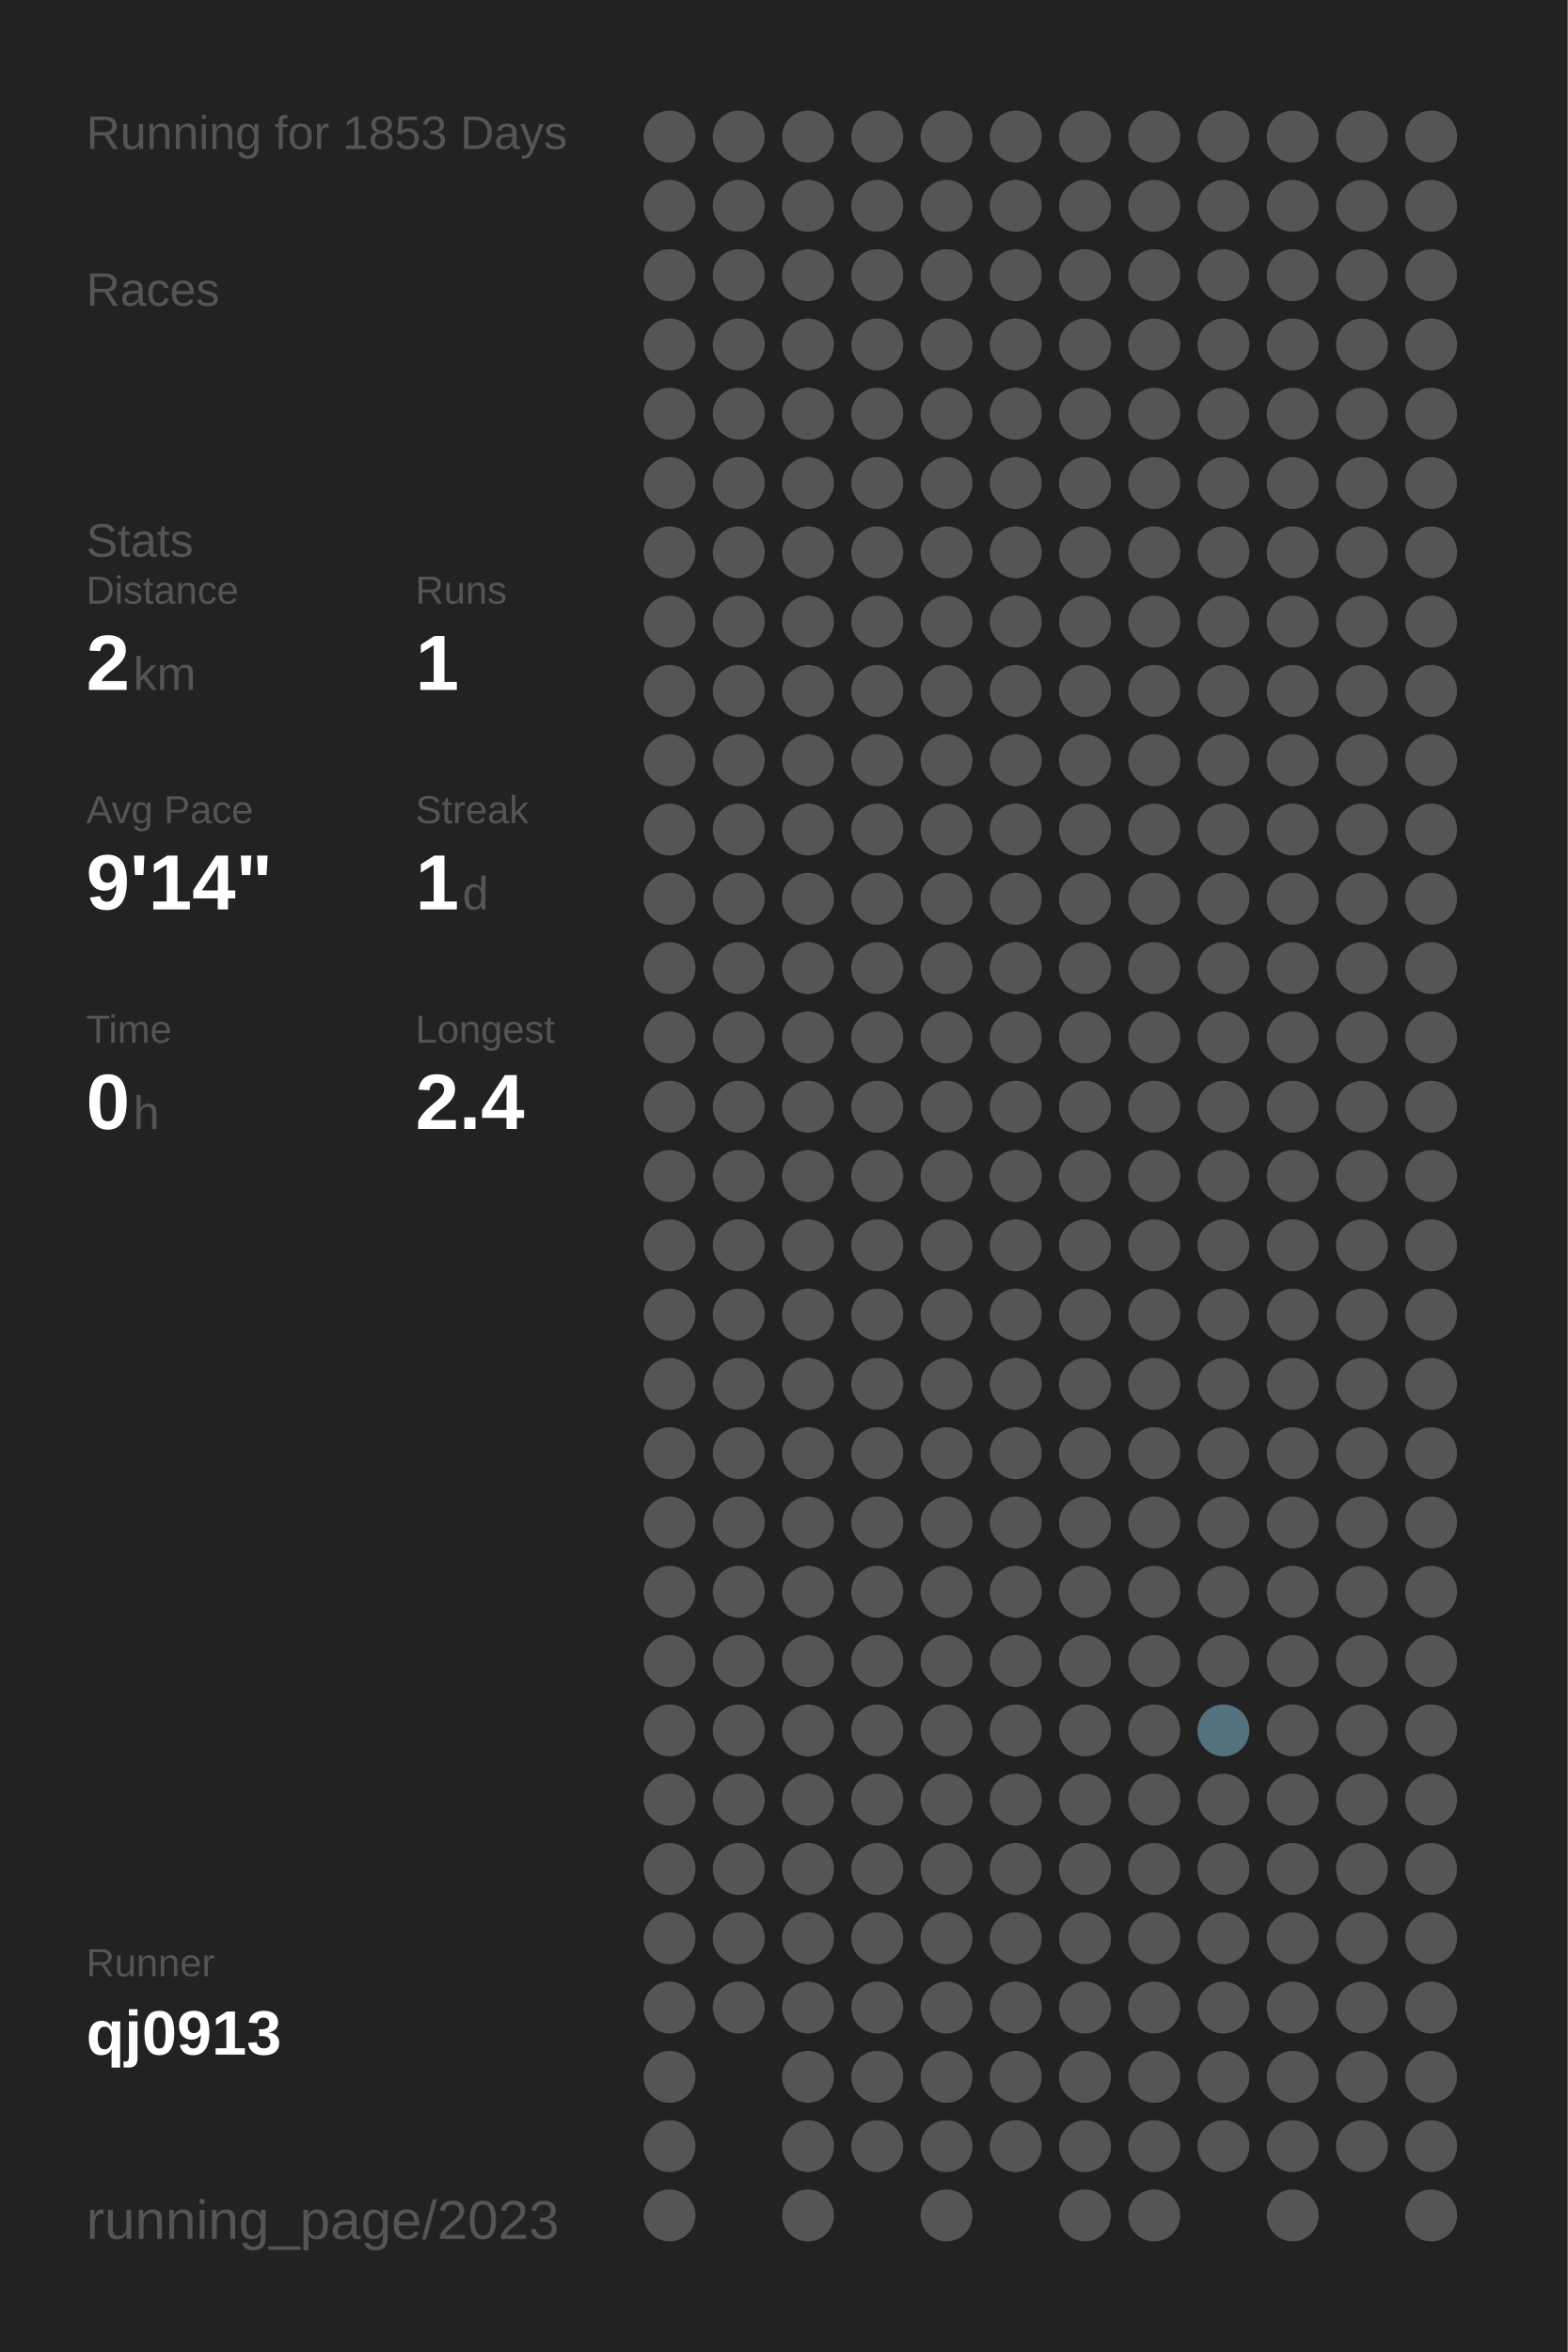
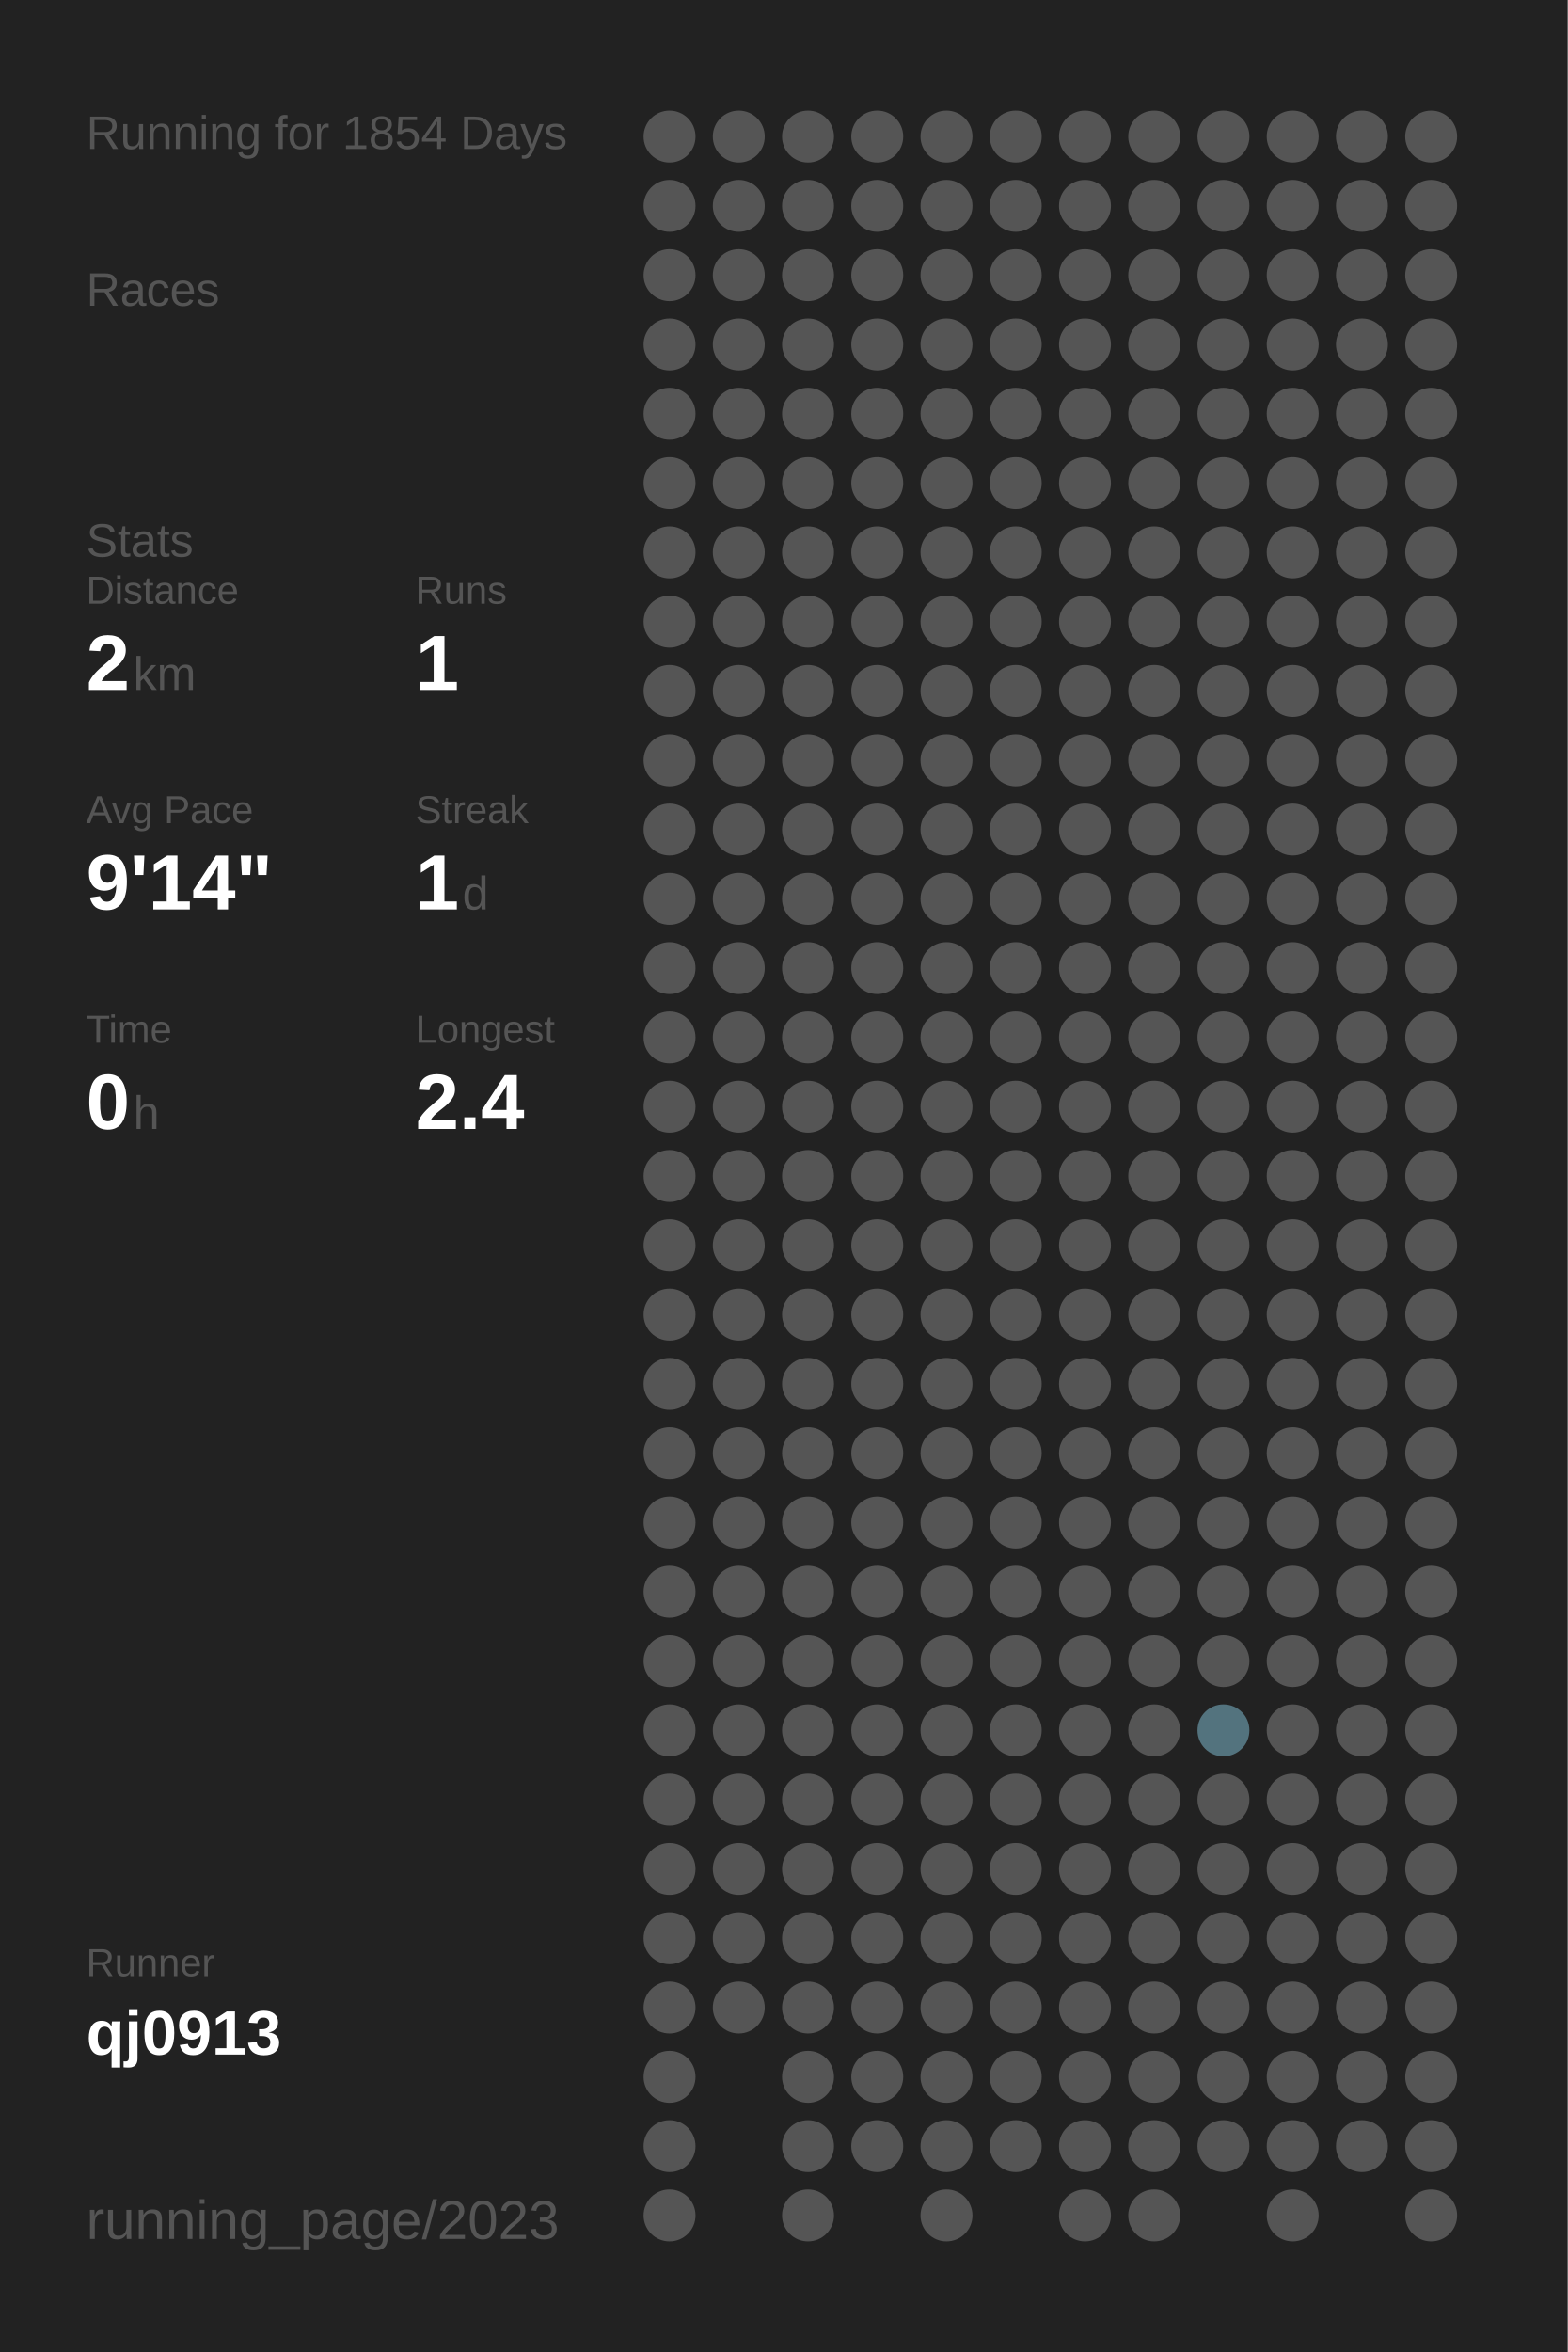
<svg xmlns="http://www.w3.org/2000/svg" baseProfile="full" height="300mm" version="1.1" viewBox="0,0,200,300" width="200mm">
  <defs />
  <rect fill="#222222" height="300" width="200" x="0" y="0" />
-   <text fill="#555555" style="font-size:6px; font-family:Arial;" x="11" y="19">Running for 1853 Days</text>
+   <text fill="#555555" style="font-size:6px; font-family:Arial;" x="11" y="19">Running for 1854 Days</text>
  <text fill="#555555" style="font-size:6px; font-family:Arial;" x="11" y="39">Races</text>
  <text fill="#555555" style="font-size:6px; font-family:Arial;" x="11" y="71">Stats</text>
  <text fill="#555555" style="font-size:5px; font-family:Arial;" x="11" y="77">Distance</text>
  <text fill="#FFFFFF" style="font-size:10px; font-family:Arial; font-weight:bold;" x="11" y="88">2</text>
  <text fill="#555555" style="font-size:6px; font-family:Arial;" x="17" y="88">km</text>
  <text fill="#555555" style="font-size:5px; font-family:Arial;" x="53" y="77">Runs</text>
  <text fill="#FFFFFF" style="font-size:10px; font-family:Arial; font-weight:bold;" x="53" y="88">1</text>
  <text fill="#555555" style="font-size:5px; font-family:Arial;" x="11" y="105">Avg Pace</text>
  <text fill="#FFFFFF" style="font-size:10px; font-family:Arial; font-weight:bold;" x="11" y="116">9'14"</text>
  <text fill="#555555" style="font-size:5px; font-family:Arial;" x="53" y="105">Streak</text>
  <text fill="#FFFFFF" style="font-size:10px; font-family:Arial; font-weight:bold;" x="53" y="116">1</text>
  <text fill="#555555" style="font-size:6px; font-family:Arial;" x="59" y="116">d</text>
  <text fill="#555555" style="font-size:5px; font-family:Arial;" x="11" y="133">Time</text>
  <text fill="#FFFFFF" style="font-size:10px; font-family:Arial; font-weight:bold;" x="11" y="144">0</text>
  <text fill="#555555" style="font-size:6px; font-family:Arial;" x="17" y="144">h</text>
  <text fill="#555555" style="font-size:5px; font-family:Arial;" x="53" y="133">Longest</text>
  <text fill="#FFFFFF" style="font-size:10px; font-family:Arial; font-weight:bold;" x="53" y="144">2.4</text>
  <text fill="#555555" style="font-size:5px; font-family:Arial;" x="11" y="252.065">Runner</text>
  <text fill="#FFFFFF" style="font-size:8px; font-family:Arial; font-weight:bold;" x="11" y="262.065">qj0913</text>
  <text fill="#555555" style="font-size:7px; font-family:Arial;" x="11" y="285.581">running_page/2023</text>
  <circle cx="85.417" cy="17.419" fill="#555555" r="3.312" />
  <circle cx="85.417" cy="26.258" fill="#555555" r="3.312" />
  <circle cx="85.417" cy="35.097" fill="#555555" r="3.312" />
  <circle cx="85.417" cy="43.935" fill="#555555" r="3.312" />
  <circle cx="85.417" cy="52.774" fill="#555555" r="3.312" />
  <circle cx="85.417" cy="61.613" fill="#555555" r="3.312" />
  <circle cx="85.417" cy="70.452" fill="#555555" r="3.312" />
  <circle cx="85.417" cy="79.29" fill="#555555" r="3.312" />
  <circle cx="85.417" cy="88.129" fill="#555555" r="3.312" />
  <circle cx="85.417" cy="96.968" fill="#555555" r="3.312" />
  <circle cx="85.417" cy="105.806" fill="#555555" r="3.312" />
  <circle cx="85.417" cy="114.645" fill="#555555" r="3.312" />
  <circle cx="85.417" cy="123.484" fill="#555555" r="3.312" />
  <circle cx="85.417" cy="132.323" fill="#555555" r="3.312" />
  <circle cx="85.417" cy="141.161" fill="#555555" r="3.312" />
  <circle cx="85.417" cy="150" fill="#555555" r="3.312" />
  <circle cx="85.417" cy="158.839" fill="#555555" r="3.312" />
  <circle cx="85.417" cy="167.677" fill="#555555" r="3.312" />
  <circle cx="85.417" cy="176.516" fill="#555555" r="3.312" />
  <circle cx="85.417" cy="185.355" fill="#555555" r="3.312" />
  <circle cx="85.417" cy="194.194" fill="#555555" r="3.312" />
  <circle cx="85.417" cy="203.032" fill="#555555" r="3.312" />
  <circle cx="85.417" cy="211.871" fill="#555555" r="3.312" />
  <circle cx="85.417" cy="220.71" fill="#555555" r="3.312" />
  <circle cx="85.417" cy="229.548" fill="#555555" r="3.312" />
  <circle cx="85.417" cy="238.387" fill="#555555" r="3.312" />
  <circle cx="85.417" cy="247.226" fill="#555555" r="3.312" />
  <circle cx="85.417" cy="256.065" fill="#555555" r="3.312" />
  <circle cx="85.417" cy="264.903" fill="#555555" r="3.312" />
  <circle cx="85.417" cy="273.742" fill="#555555" r="3.312" />
  <circle cx="85.417" cy="282.581" fill="#555555" r="3.312" />
  <circle cx="94.25" cy="17.419" fill="#555555" r="3.312" />
  <circle cx="94.25" cy="26.258" fill="#555555" r="3.312" />
  <circle cx="94.25" cy="35.097" fill="#555555" r="3.312" />
  <circle cx="94.25" cy="43.935" fill="#555555" r="3.312" />
  <circle cx="94.25" cy="52.774" fill="#555555" r="3.312" />
  <circle cx="94.25" cy="61.613" fill="#555555" r="3.312" />
  <circle cx="94.25" cy="70.452" fill="#555555" r="3.312" />
  <circle cx="94.25" cy="79.29" fill="#555555" r="3.312" />
  <circle cx="94.25" cy="88.129" fill="#555555" r="3.312" />
  <circle cx="94.25" cy="96.968" fill="#555555" r="3.312" />
  <circle cx="94.25" cy="105.806" fill="#555555" r="3.312" />
  <circle cx="94.25" cy="114.645" fill="#555555" r="3.312" />
  <circle cx="94.25" cy="123.484" fill="#555555" r="3.312" />
  <circle cx="94.25" cy="132.323" fill="#555555" r="3.312" />
  <circle cx="94.25" cy="141.161" fill="#555555" r="3.312" />
  <circle cx="94.25" cy="150" fill="#555555" r="3.312" />
  <circle cx="94.25" cy="158.839" fill="#555555" r="3.312" />
  <circle cx="94.25" cy="167.677" fill="#555555" r="3.312" />
  <circle cx="94.25" cy="176.516" fill="#555555" r="3.312" />
  <circle cx="94.25" cy="185.355" fill="#555555" r="3.312" />
  <circle cx="94.25" cy="194.194" fill="#555555" r="3.312" />
  <circle cx="94.25" cy="203.032" fill="#555555" r="3.312" />
  <circle cx="94.25" cy="211.871" fill="#555555" r="3.312" />
  <circle cx="94.25" cy="220.71" fill="#555555" r="3.312" />
  <circle cx="94.25" cy="229.548" fill="#555555" r="3.312" />
  <circle cx="94.25" cy="238.387" fill="#555555" r="3.312" />
  <circle cx="94.25" cy="247.226" fill="#555555" r="3.312" />
  <circle cx="94.25" cy="256.065" fill="#555555" r="3.312" />
  <circle cx="103.083" cy="17.419" fill="#555555" r="3.312" />
  <circle cx="103.083" cy="26.258" fill="#555555" r="3.312" />
  <circle cx="103.083" cy="35.097" fill="#555555" r="3.312" />
  <circle cx="103.083" cy="43.935" fill="#555555" r="3.312" />
  <circle cx="103.083" cy="52.774" fill="#555555" r="3.312" />
  <circle cx="103.083" cy="61.613" fill="#555555" r="3.312" />
  <circle cx="103.083" cy="70.452" fill="#555555" r="3.312" />
  <circle cx="103.083" cy="79.29" fill="#555555" r="3.312" />
  <circle cx="103.083" cy="88.129" fill="#555555" r="3.312" />
  <circle cx="103.083" cy="96.968" fill="#555555" r="3.312" />
  <circle cx="103.083" cy="105.806" fill="#555555" r="3.312" />
  <circle cx="103.083" cy="114.645" fill="#555555" r="3.312" />
  <circle cx="103.083" cy="123.484" fill="#555555" r="3.312" />
  <circle cx="103.083" cy="132.323" fill="#555555" r="3.312" />
  <circle cx="103.083" cy="141.161" fill="#555555" r="3.312" />
  <circle cx="103.083" cy="150" fill="#555555" r="3.312" />
  <circle cx="103.083" cy="158.839" fill="#555555" r="3.312" />
  <circle cx="103.083" cy="167.677" fill="#555555" r="3.312" />
  <circle cx="103.083" cy="176.516" fill="#555555" r="3.312" />
  <circle cx="103.083" cy="185.355" fill="#555555" r="3.312" />
  <circle cx="103.083" cy="194.194" fill="#555555" r="3.312" />
  <circle cx="103.083" cy="203.032" fill="#555555" r="3.312" />
  <circle cx="103.083" cy="211.871" fill="#555555" r="3.312" />
  <circle cx="103.083" cy="220.71" fill="#555555" r="3.312" />
  <circle cx="103.083" cy="229.548" fill="#555555" r="3.312" />
  <circle cx="103.083" cy="238.387" fill="#555555" r="3.312" />
  <circle cx="103.083" cy="247.226" fill="#555555" r="3.312" />
  <circle cx="103.083" cy="256.065" fill="#555555" r="3.312" />
  <circle cx="103.083" cy="264.903" fill="#555555" r="3.312" />
  <circle cx="103.083" cy="273.742" fill="#555555" r="3.312" />
  <circle cx="103.083" cy="282.581" fill="#555555" r="3.312" />
  <circle cx="111.917" cy="17.419" fill="#555555" r="3.312" />
  <circle cx="111.917" cy="26.258" fill="#555555" r="3.312" />
  <circle cx="111.917" cy="35.097" fill="#555555" r="3.312" />
  <circle cx="111.917" cy="43.935" fill="#555555" r="3.312" />
  <circle cx="111.917" cy="52.774" fill="#555555" r="3.312" />
  <circle cx="111.917" cy="61.613" fill="#555555" r="3.312" />
  <circle cx="111.917" cy="70.452" fill="#555555" r="3.312" />
  <circle cx="111.917" cy="79.29" fill="#555555" r="3.312" />
  <circle cx="111.917" cy="88.129" fill="#555555" r="3.312" />
  <circle cx="111.917" cy="96.968" fill="#555555" r="3.312" />
  <circle cx="111.917" cy="105.806" fill="#555555" r="3.312" />
  <circle cx="111.917" cy="114.645" fill="#555555" r="3.312" />
  <circle cx="111.917" cy="123.484" fill="#555555" r="3.312" />
  <circle cx="111.917" cy="132.323" fill="#555555" r="3.312" />
  <circle cx="111.917" cy="141.161" fill="#555555" r="3.312" />
  <circle cx="111.917" cy="150" fill="#555555" r="3.312" />
  <circle cx="111.917" cy="158.839" fill="#555555" r="3.312" />
  <circle cx="111.917" cy="167.677" fill="#555555" r="3.312" />
  <circle cx="111.917" cy="176.516" fill="#555555" r="3.312" />
  <circle cx="111.917" cy="185.355" fill="#555555" r="3.312" />
  <circle cx="111.917" cy="194.194" fill="#555555" r="3.312" />
  <circle cx="111.917" cy="203.032" fill="#555555" r="3.312" />
  <circle cx="111.917" cy="211.871" fill="#555555" r="3.312" />
  <circle cx="111.917" cy="220.71" fill="#555555" r="3.312" />
  <circle cx="111.917" cy="229.548" fill="#555555" r="3.312" />
  <circle cx="111.917" cy="238.387" fill="#555555" r="3.312" />
  <circle cx="111.917" cy="247.226" fill="#555555" r="3.312" />
  <circle cx="111.917" cy="256.065" fill="#555555" r="3.312" />
  <circle cx="111.917" cy="264.903" fill="#555555" r="3.312" />
  <circle cx="111.917" cy="273.742" fill="#555555" r="3.312" />
  <circle cx="120.75" cy="17.419" fill="#555555" r="3.312" />
  <circle cx="120.75" cy="26.258" fill="#555555" r="3.312" />
  <circle cx="120.75" cy="35.097" fill="#555555" r="3.312" />
  <circle cx="120.75" cy="43.935" fill="#555555" r="3.312" />
  <circle cx="120.75" cy="52.774" fill="#555555" r="3.312" />
  <circle cx="120.75" cy="61.613" fill="#555555" r="3.312" />
  <circle cx="120.75" cy="70.452" fill="#555555" r="3.312" />
  <circle cx="120.75" cy="79.29" fill="#555555" r="3.312" />
  <circle cx="120.75" cy="88.129" fill="#555555" r="3.312" />
  <circle cx="120.75" cy="96.968" fill="#555555" r="3.312" />
  <circle cx="120.75" cy="105.806" fill="#555555" r="3.312" />
  <circle cx="120.75" cy="114.645" fill="#555555" r="3.312" />
  <circle cx="120.75" cy="123.484" fill="#555555" r="3.312" />
  <circle cx="120.75" cy="132.323" fill="#555555" r="3.312" />
  <circle cx="120.75" cy="141.161" fill="#555555" r="3.312" />
  <circle cx="120.75" cy="150" fill="#555555" r="3.312" />
  <circle cx="120.75" cy="158.839" fill="#555555" r="3.312" />
  <circle cx="120.75" cy="167.677" fill="#555555" r="3.312" />
  <circle cx="120.75" cy="176.516" fill="#555555" r="3.312" />
  <circle cx="120.75" cy="185.355" fill="#555555" r="3.312" />
  <circle cx="120.75" cy="194.194" fill="#555555" r="3.312" />
  <circle cx="120.75" cy="203.032" fill="#555555" r="3.312" />
  <circle cx="120.75" cy="211.871" fill="#555555" r="3.312" />
  <circle cx="120.75" cy="220.71" fill="#555555" r="3.312" />
  <circle cx="120.75" cy="229.548" fill="#555555" r="3.312" />
  <circle cx="120.75" cy="238.387" fill="#555555" r="3.312" />
  <circle cx="120.75" cy="247.226" fill="#555555" r="3.312" />
  <circle cx="120.75" cy="256.065" fill="#555555" r="3.312" />
  <circle cx="120.75" cy="264.903" fill="#555555" r="3.312" />
  <circle cx="120.75" cy="273.742" fill="#555555" r="3.312" />
  <circle cx="120.75" cy="282.581" fill="#555555" r="3.312" />
  <circle cx="129.583" cy="17.419" fill="#555555" r="3.312" />
  <circle cx="129.583" cy="26.258" fill="#555555" r="3.312" />
  <circle cx="129.583" cy="35.097" fill="#555555" r="3.312" />
  <circle cx="129.583" cy="43.935" fill="#555555" r="3.312" />
  <circle cx="129.583" cy="52.774" fill="#555555" r="3.312" />
  <circle cx="129.583" cy="61.613" fill="#555555" r="3.312" />
  <circle cx="129.583" cy="70.452" fill="#555555" r="3.312" />
  <circle cx="129.583" cy="79.29" fill="#555555" r="3.312" />
  <circle cx="129.583" cy="88.129" fill="#555555" r="3.312" />
  <circle cx="129.583" cy="96.968" fill="#555555" r="3.312" />
  <circle cx="129.583" cy="105.806" fill="#555555" r="3.312" />
  <circle cx="129.583" cy="114.645" fill="#555555" r="3.312" />
  <circle cx="129.583" cy="123.484" fill="#555555" r="3.312" />
  <circle cx="129.583" cy="132.323" fill="#555555" r="3.312" />
  <circle cx="129.583" cy="141.161" fill="#555555" r="3.312" />
  <circle cx="129.583" cy="150" fill="#555555" r="3.312" />
  <circle cx="129.583" cy="158.839" fill="#555555" r="3.312" />
  <circle cx="129.583" cy="167.677" fill="#555555" r="3.312" />
  <circle cx="129.583" cy="176.516" fill="#555555" r="3.312" />
  <circle cx="129.583" cy="185.355" fill="#555555" r="3.312" />
  <circle cx="129.583" cy="194.194" fill="#555555" r="3.312" />
  <circle cx="129.583" cy="203.032" fill="#555555" r="3.312" />
  <circle cx="129.583" cy="211.871" fill="#555555" r="3.312" />
  <circle cx="129.583" cy="220.71" fill="#555555" r="3.312" />
  <circle cx="129.583" cy="229.548" fill="#555555" r="3.312" />
  <circle cx="129.583" cy="238.387" fill="#555555" r="3.312" />
  <circle cx="129.583" cy="247.226" fill="#555555" r="3.312" />
  <circle cx="129.583" cy="256.065" fill="#555555" r="3.312" />
  <circle cx="129.583" cy="264.903" fill="#555555" r="3.312" />
  <circle cx="129.583" cy="273.742" fill="#555555" r="3.312" />
  <circle cx="138.417" cy="17.419" fill="#555555" r="3.312" />
  <circle cx="138.417" cy="26.258" fill="#555555" r="3.312" />
  <circle cx="138.417" cy="35.097" fill="#555555" r="3.312" />
  <circle cx="138.417" cy="43.935" fill="#555555" r="3.312" />
  <circle cx="138.417" cy="52.774" fill="#555555" r="3.312" />
  <circle cx="138.417" cy="61.613" fill="#555555" r="3.312" />
  <circle cx="138.417" cy="70.452" fill="#555555" r="3.312" />
  <circle cx="138.417" cy="79.29" fill="#555555" r="3.312" />
  <circle cx="138.417" cy="88.129" fill="#555555" r="3.312" />
  <circle cx="138.417" cy="96.968" fill="#555555" r="3.312" />
  <circle cx="138.417" cy="105.806" fill="#555555" r="3.312" />
  <circle cx="138.417" cy="114.645" fill="#555555" r="3.312" />
  <circle cx="138.417" cy="123.484" fill="#555555" r="3.312" />
  <circle cx="138.417" cy="132.323" fill="#555555" r="3.312" />
  <circle cx="138.417" cy="141.161" fill="#555555" r="3.312" />
  <circle cx="138.417" cy="150" fill="#555555" r="3.312" />
  <circle cx="138.417" cy="158.839" fill="#555555" r="3.312" />
  <circle cx="138.417" cy="167.677" fill="#555555" r="3.312" />
  <circle cx="138.417" cy="176.516" fill="#555555" r="3.312" />
  <circle cx="138.417" cy="185.355" fill="#555555" r="3.312" />
  <circle cx="138.417" cy="194.194" fill="#555555" r="3.312" />
  <circle cx="138.417" cy="203.032" fill="#555555" r="3.312" />
  <circle cx="138.417" cy="211.871" fill="#555555" r="3.312" />
  <circle cx="138.417" cy="220.71" fill="#555555" r="3.312" />
  <circle cx="138.417" cy="229.548" fill="#555555" r="3.312" />
  <circle cx="138.417" cy="238.387" fill="#555555" r="3.312" />
  <circle cx="138.417" cy="247.226" fill="#555555" r="3.312" />
  <circle cx="138.417" cy="256.065" fill="#555555" r="3.312" />
  <circle cx="138.417" cy="264.903" fill="#555555" r="3.312" />
  <circle cx="138.417" cy="273.742" fill="#555555" r="3.312" />
  <circle cx="138.417" cy="282.581" fill="#555555" r="3.312" />
  <circle cx="147.25" cy="17.419" fill="#555555" r="3.312" />
  <circle cx="147.25" cy="26.258" fill="#555555" r="3.312" />
  <circle cx="147.25" cy="35.097" fill="#555555" r="3.312" />
  <circle cx="147.25" cy="43.935" fill="#555555" r="3.312" />
  <circle cx="147.25" cy="52.774" fill="#555555" r="3.312" />
  <circle cx="147.25" cy="61.613" fill="#555555" r="3.312" />
  <circle cx="147.25" cy="70.452" fill="#555555" r="3.312" />
  <circle cx="147.25" cy="79.29" fill="#555555" r="3.312" />
  <circle cx="147.25" cy="88.129" fill="#555555" r="3.312" />
  <circle cx="147.25" cy="96.968" fill="#555555" r="3.312" />
  <circle cx="147.25" cy="105.806" fill="#555555" r="3.312" />
  <circle cx="147.25" cy="114.645" fill="#555555" r="3.312" />
  <circle cx="147.25" cy="123.484" fill="#555555" r="3.312" />
  <circle cx="147.25" cy="132.323" fill="#555555" r="3.312" />
  <circle cx="147.25" cy="141.161" fill="#555555" r="3.312" />
  <circle cx="147.25" cy="150" fill="#555555" r="3.312" />
  <circle cx="147.25" cy="158.839" fill="#555555" r="3.312" />
  <circle cx="147.25" cy="167.677" fill="#555555" r="3.312" />
  <circle cx="147.25" cy="176.516" fill="#555555" r="3.312" />
  <circle cx="147.25" cy="185.355" fill="#555555" r="3.312" />
  <circle cx="147.25" cy="194.194" fill="#555555" r="3.312" />
  <circle cx="147.25" cy="203.032" fill="#555555" r="3.312" />
  <circle cx="147.25" cy="211.871" fill="#555555" r="3.312" />
  <circle cx="147.25" cy="220.71" fill="#555555" r="3.312" />
  <circle cx="147.25" cy="229.548" fill="#555555" r="3.312" />
  <circle cx="147.25" cy="238.387" fill="#555555" r="3.312" />
  <circle cx="147.25" cy="247.226" fill="#555555" r="3.312" />
  <circle cx="147.25" cy="256.065" fill="#555555" r="3.312" />
  <circle cx="147.25" cy="264.903" fill="#555555" r="3.312" />
  <circle cx="147.25" cy="273.742" fill="#555555" r="3.312" />
  <circle cx="147.25" cy="282.581" fill="#555555" r="3.312" />
  <circle cx="156.083" cy="17.419" fill="#555555" r="3.312" />
  <circle cx="156.083" cy="26.258" fill="#555555" r="3.312" />
  <circle cx="156.083" cy="35.097" fill="#555555" r="3.312" />
  <circle cx="156.083" cy="43.935" fill="#555555" r="3.312" />
  <circle cx="156.083" cy="52.774" fill="#555555" r="3.312" />
  <circle cx="156.083" cy="61.613" fill="#555555" r="3.312" />
  <circle cx="156.083" cy="70.452" fill="#555555" r="3.312" />
  <circle cx="156.083" cy="79.29" fill="#555555" r="3.312" />
  <circle cx="156.083" cy="88.129" fill="#555555" r="3.312" />
  <circle cx="156.083" cy="96.968" fill="#555555" r="3.312" />
  <circle cx="156.083" cy="105.806" fill="#555555" r="3.312" />
  <circle cx="156.083" cy="114.645" fill="#555555" r="3.312" />
  <circle cx="156.083" cy="123.484" fill="#555555" r="3.312" />
  <circle cx="156.083" cy="132.323" fill="#555555" r="3.312" />
  <circle cx="156.083" cy="141.161" fill="#555555" r="3.312" />
  <circle cx="156.083" cy="150" fill="#555555" r="3.312" />
  <circle cx="156.083" cy="158.839" fill="#555555" r="3.312" />
  <circle cx="156.083" cy="167.677" fill="#555555" r="3.312" />
  <circle cx="156.083" cy="176.516" fill="#555555" r="3.312" />
  <circle cx="156.083" cy="185.355" fill="#555555" r="3.312" />
  <circle cx="156.083" cy="194.194" fill="#555555" r="3.312" />
  <circle cx="156.083" cy="203.032" fill="#555555" r="3.312" />
  <circle cx="156.083" cy="211.871" fill="#555555" r="3.312" />
  <circle cx="156.083" cy="220.71" fill="#53737e" r="3.312" />
  <circle cx="156.083" cy="229.548" fill="#555555" r="3.312" />
  <circle cx="156.083" cy="238.387" fill="#555555" r="3.312" />
  <circle cx="156.083" cy="247.226" fill="#555555" r="3.312" />
  <circle cx="156.083" cy="256.065" fill="#555555" r="3.312" />
  <circle cx="156.083" cy="264.903" fill="#555555" r="3.312" />
  <circle cx="156.083" cy="273.742" fill="#555555" r="3.312" />
  <circle cx="164.917" cy="17.419" fill="#555555" r="3.312" />
  <circle cx="164.917" cy="26.258" fill="#555555" r="3.312" />
  <circle cx="164.917" cy="35.097" fill="#555555" r="3.312" />
  <circle cx="164.917" cy="43.935" fill="#555555" r="3.312" />
  <circle cx="164.917" cy="52.774" fill="#555555" r="3.312" />
  <circle cx="164.917" cy="61.613" fill="#555555" r="3.312" />
  <circle cx="164.917" cy="70.452" fill="#555555" r="3.312" />
  <circle cx="164.917" cy="79.29" fill="#555555" r="3.312" />
  <circle cx="164.917" cy="88.129" fill="#555555" r="3.312" />
  <circle cx="164.917" cy="96.968" fill="#555555" r="3.312" />
  <circle cx="164.917" cy="105.806" fill="#555555" r="3.312" />
  <circle cx="164.917" cy="114.645" fill="#555555" r="3.312" />
  <circle cx="164.917" cy="123.484" fill="#555555" r="3.312" />
  <circle cx="164.917" cy="132.323" fill="#555555" r="3.312" />
  <circle cx="164.917" cy="141.161" fill="#555555" r="3.312" />
  <circle cx="164.917" cy="150" fill="#555555" r="3.312" />
  <circle cx="164.917" cy="158.839" fill="#555555" r="3.312" />
  <circle cx="164.917" cy="167.677" fill="#555555" r="3.312" />
  <circle cx="164.917" cy="176.516" fill="#555555" r="3.312" />
  <circle cx="164.917" cy="185.355" fill="#555555" r="3.312" />
  <circle cx="164.917" cy="194.194" fill="#555555" r="3.312" />
  <circle cx="164.917" cy="203.032" fill="#555555" r="3.312" />
  <circle cx="164.917" cy="211.871" fill="#555555" r="3.312" />
  <circle cx="164.917" cy="220.71" fill="#555555" r="3.312" />
  <circle cx="164.917" cy="229.548" fill="#555555" r="3.312" />
  <circle cx="164.917" cy="238.387" fill="#555555" r="3.312" />
  <circle cx="164.917" cy="247.226" fill="#555555" r="3.312" />
  <circle cx="164.917" cy="256.065" fill="#555555" r="3.312" />
  <circle cx="164.917" cy="264.903" fill="#555555" r="3.312" />
  <circle cx="164.917" cy="273.742" fill="#555555" r="3.312" />
  <circle cx="164.917" cy="282.581" fill="#555555" r="3.312" />
  <circle cx="173.75" cy="17.419" fill="#555555" r="3.312" />
  <circle cx="173.75" cy="26.258" fill="#555555" r="3.312" />
  <circle cx="173.75" cy="35.097" fill="#555555" r="3.312" />
  <circle cx="173.75" cy="43.935" fill="#555555" r="3.312" />
  <circle cx="173.75" cy="52.774" fill="#555555" r="3.312" />
  <circle cx="173.75" cy="61.613" fill="#555555" r="3.312" />
  <circle cx="173.75" cy="70.452" fill="#555555" r="3.312" />
  <circle cx="173.75" cy="79.29" fill="#555555" r="3.312" />
  <circle cx="173.75" cy="88.129" fill="#555555" r="3.312" />
  <circle cx="173.75" cy="96.968" fill="#555555" r="3.312" />
  <circle cx="173.75" cy="105.806" fill="#555555" r="3.312" />
  <circle cx="173.75" cy="114.645" fill="#555555" r="3.312" />
  <circle cx="173.75" cy="123.484" fill="#555555" r="3.312" />
  <circle cx="173.75" cy="132.323" fill="#555555" r="3.312" />
  <circle cx="173.75" cy="141.161" fill="#555555" r="3.312" />
  <circle cx="173.75" cy="150" fill="#555555" r="3.312" />
  <circle cx="173.75" cy="158.839" fill="#555555" r="3.312" />
  <circle cx="173.75" cy="167.677" fill="#555555" r="3.312" />
  <circle cx="173.75" cy="176.516" fill="#555555" r="3.312" />
  <circle cx="173.75" cy="185.355" fill="#555555" r="3.312" />
  <circle cx="173.75" cy="194.194" fill="#555555" r="3.312" />
  <circle cx="173.75" cy="203.032" fill="#555555" r="3.312" />
  <circle cx="173.75" cy="211.871" fill="#555555" r="3.312" />
  <circle cx="173.75" cy="220.71" fill="#555555" r="3.312" />
  <circle cx="173.75" cy="229.548" fill="#555555" r="3.312" />
  <circle cx="173.75" cy="238.387" fill="#555555" r="3.312" />
  <circle cx="173.75" cy="247.226" fill="#555555" r="3.312" />
  <circle cx="173.75" cy="256.065" fill="#555555" r="3.312" />
  <circle cx="173.75" cy="264.903" fill="#555555" r="3.312" />
  <circle cx="173.75" cy="273.742" fill="#555555" r="3.312" />
  <circle cx="182.583" cy="17.419" fill="#555555" r="3.312" />
  <circle cx="182.583" cy="26.258" fill="#555555" r="3.312" />
  <circle cx="182.583" cy="35.097" fill="#555555" r="3.312" />
  <circle cx="182.583" cy="43.935" fill="#555555" r="3.312" />
  <circle cx="182.583" cy="52.774" fill="#555555" r="3.312" />
  <circle cx="182.583" cy="61.613" fill="#555555" r="3.312" />
  <circle cx="182.583" cy="70.452" fill="#555555" r="3.312" />
  <circle cx="182.583" cy="79.29" fill="#555555" r="3.312" />
  <circle cx="182.583" cy="88.129" fill="#555555" r="3.312" />
  <circle cx="182.583" cy="96.968" fill="#555555" r="3.312" />
  <circle cx="182.583" cy="105.806" fill="#555555" r="3.312" />
  <circle cx="182.583" cy="114.645" fill="#555555" r="3.312" />
  <circle cx="182.583" cy="123.484" fill="#555555" r="3.312" />
  <circle cx="182.583" cy="132.323" fill="#555555" r="3.312" />
  <circle cx="182.583" cy="141.161" fill="#555555" r="3.312" />
  <circle cx="182.583" cy="150" fill="#555555" r="3.312" />
  <circle cx="182.583" cy="158.839" fill="#555555" r="3.312" />
  <circle cx="182.583" cy="167.677" fill="#555555" r="3.312" />
  <circle cx="182.583" cy="176.516" fill="#555555" r="3.312" />
  <circle cx="182.583" cy="185.355" fill="#555555" r="3.312" />
  <circle cx="182.583" cy="194.194" fill="#555555" r="3.312" />
  <circle cx="182.583" cy="203.032" fill="#555555" r="3.312" />
  <circle cx="182.583" cy="211.871" fill="#555555" r="3.312" />
  <circle cx="182.583" cy="220.71" fill="#555555" r="3.312" />
  <circle cx="182.583" cy="229.548" fill="#555555" r="3.312" />
  <circle cx="182.583" cy="238.387" fill="#555555" r="3.312" />
  <circle cx="182.583" cy="247.226" fill="#555555" r="3.312" />
  <circle cx="182.583" cy="256.065" fill="#555555" r="3.312" />
  <circle cx="182.583" cy="264.903" fill="#555555" r="3.312" />
  <circle cx="182.583" cy="273.742" fill="#555555" r="3.312" />
  <circle cx="182.583" cy="282.581" fill="#555555" r="3.312" />
</svg>
